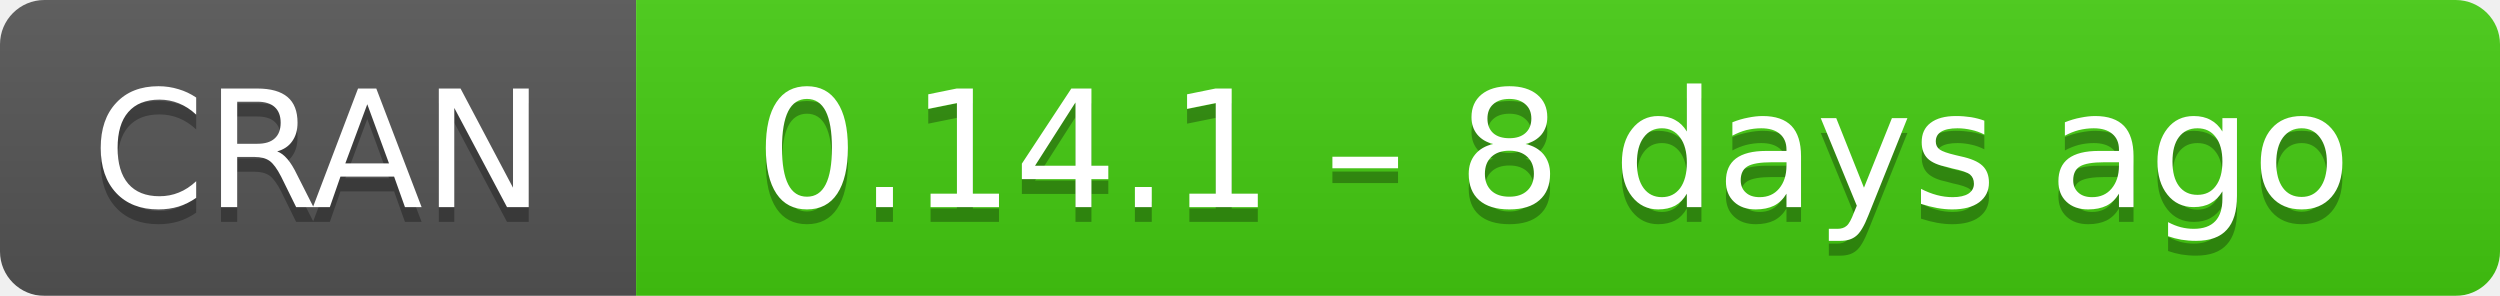
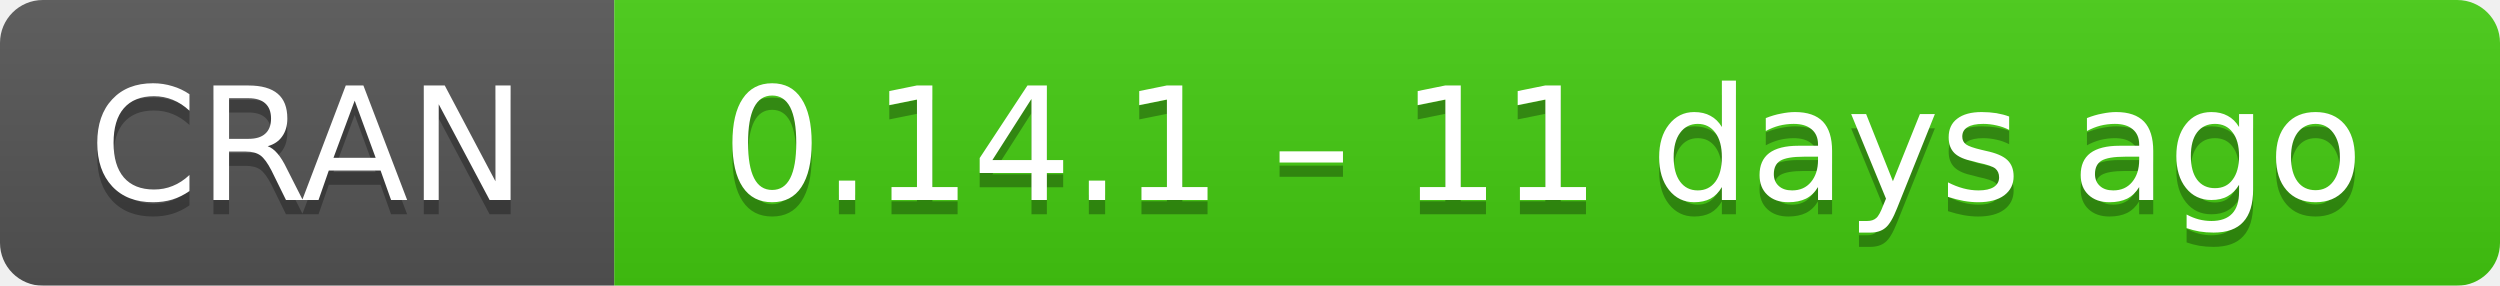
- <svg xmlns="http://www.w3.org/2000/svg" width="169" height="20" aria-label="CRAN 0.14.1 – 8 days ago">
+ <svg xmlns="http://www.w3.org/2000/svg" width="175" height="20" aria-label="CRAN 0.14.1 – 11 days ago">
  <linearGradient id="b" x2="0" y2="100%">
    <stop offset="0" stop-color="#bbb" stop-opacity=".1" />
    <stop offset="1" stop-opacity=".1" />
  </linearGradient>
  <mask id="a">
-     <rect width="169" height="20" rx="3" fill="#fff" />
+     <rect width="175" height="20" rx="3" fill="#fff" />
  </mask>
  <g mask="url(#a)">
    <path fill="#555" d="M0 0h43v20H0z" />
-     <path fill="#4c1" d="M43 0h147v20H43z" />
-     <path fill="url(#b)" d="M0 0h169v20H0z" />
+     <path fill="#4c1" d="M43 0h153v20H43z" />
+     <path fill="url(#b)" d="M0 0h175v20H0z" />
  </g>
  <g fill="#fff" text-anchor="middle" font-family="DejaVu Sans,Verdana,Geneva,sans-serif" font-size="11">
    <text x="21.5" y="15" fill="#010101" fill-opacity=".3">
      CRAN
    </text>
    <text x="21.5" y="14">
      CRAN
    </text>
-     <text x="105" y="15" fill="#010101" fill-opacity=".3">
-       0.14.1 – 8 days ago
+     <text x="108" y="15" fill="#010101" fill-opacity=".3">
+       0.14.1 – 11 days ago
    </text>
-     <text x="105" y="14">
-       0.14.1 – 8 days ago
+     <text x="108" y="14">
+       0.14.1 – 11 days ago
    </text>
  </g>
</svg>
